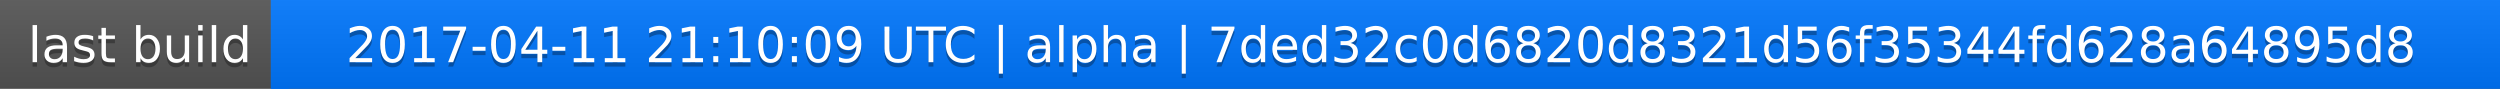
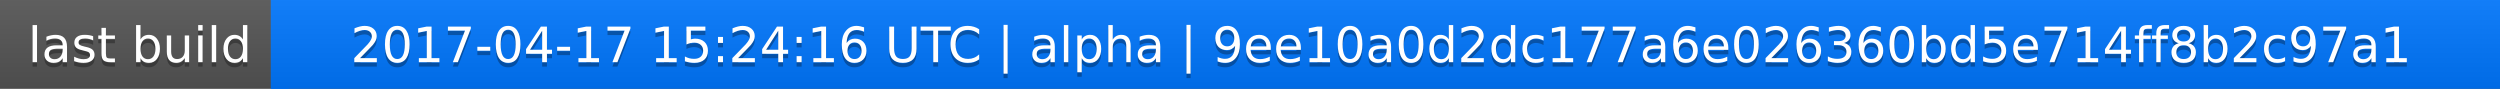
<svg xmlns="http://www.w3.org/2000/svg" width="563" height="20">
  <linearGradient id="a" x2="0" y2="100%">
    <stop offset="0" stop-color="#bbb" stop-opacity=".1" />
    <stop offset="1" stop-opacity=".1" />
  </linearGradient>
  <rect rx="0" width="563" height="20" fill="#555" />
  <rect rx="0" x="61" width="502" height="20" fill="#07f" />
  <path fill="#07f" d="M61 0h4v20h-4z" />
  <rect rx="0" width="563" height="20" fill="url(#a)" />
  <g fill="#fff" text-anchor="middle" font-family="DejaVu Sans,Verdana,Geneva,sans-serif" font-size="11">
    <text x="31.5" y="15" fill="#010101" fill-opacity=".3">last build</text>
    <text x="31.5" y="14">last build</text>
-     <text x="311" y="15" fill="#010101" fill-opacity=".3">2017-04-11 21:10:09 UTC | alpha | 7ded32c0d6820d8321d56f35344fd628a64895d8</text>
-     <text x="311" y="14">2017-04-11 21:10:09 UTC | alpha | 7ded32c0d6820d8321d56f35344fd628a64895d8</text>
+     <text x="311" y="15" fill="#010101" fill-opacity=".3">2017-04-17 15:24:16 UTC | alpha | 9ee10a0d2dc177a6e026360bd5e714ff8b2c97a1</text>
+     <text x="311" y="14">2017-04-17 15:24:16 UTC | alpha | 9ee10a0d2dc177a6e026360bd5e714ff8b2c97a1</text>
  </g>
</svg>
